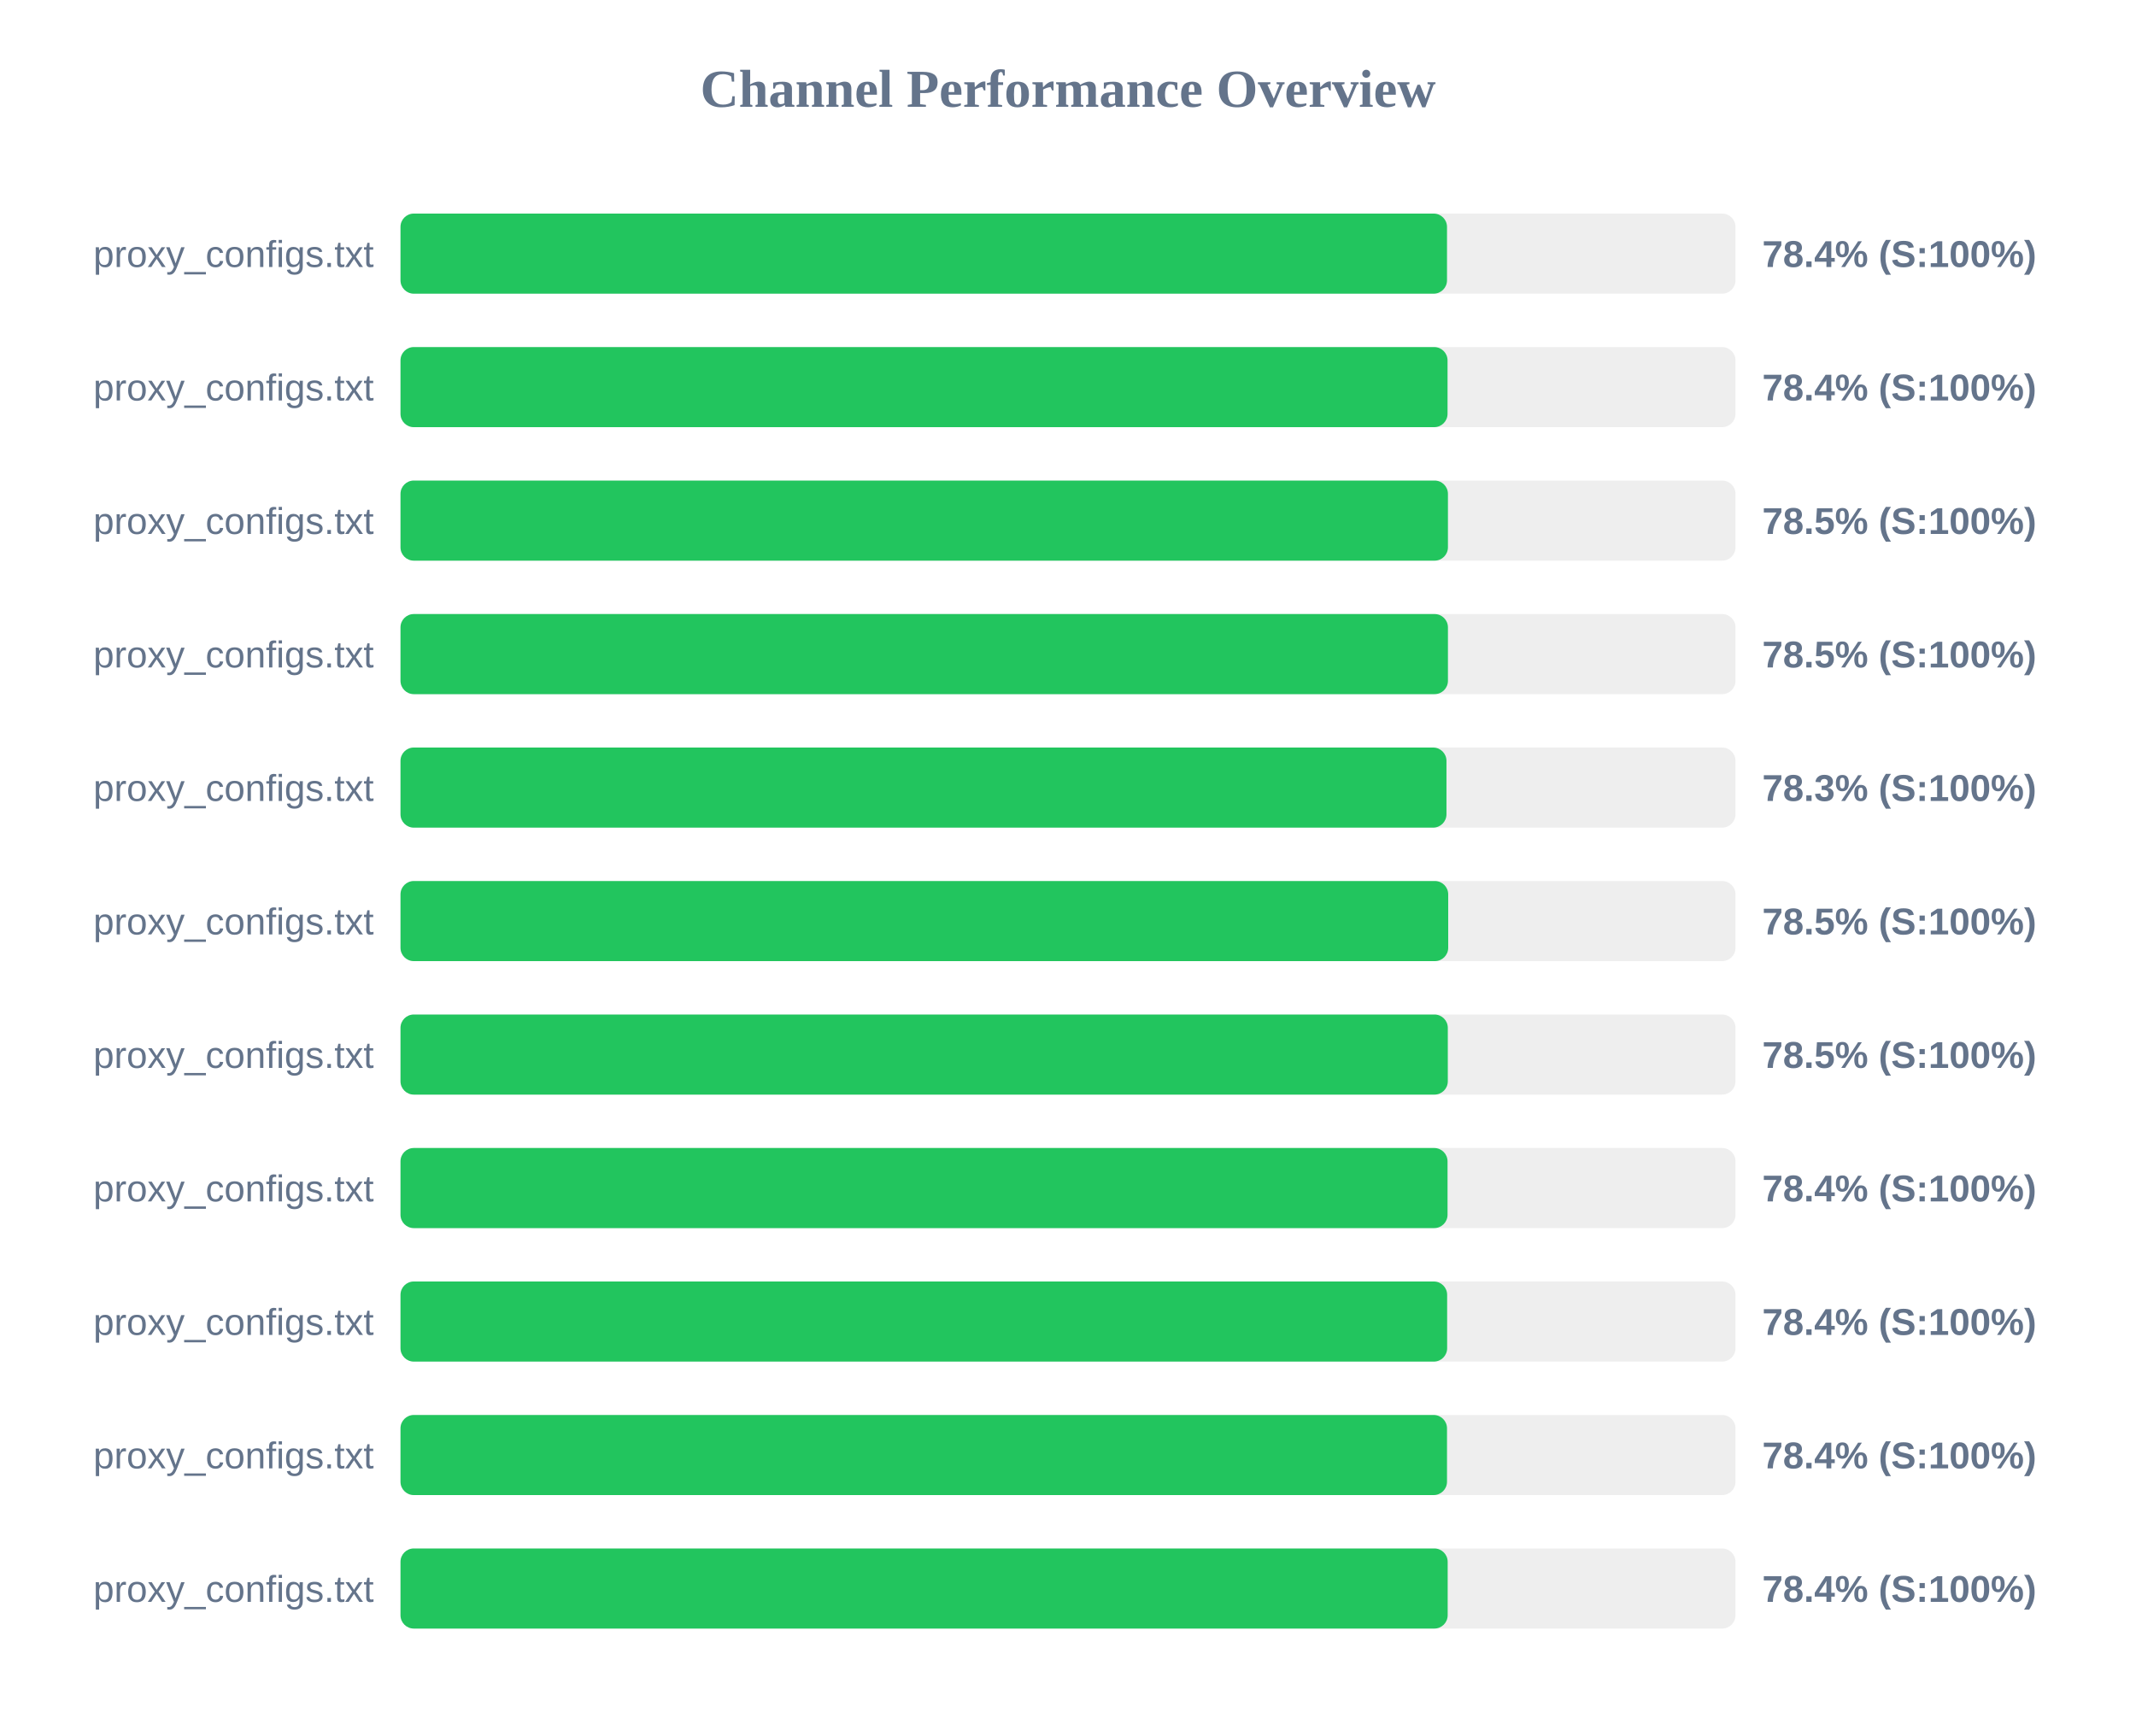
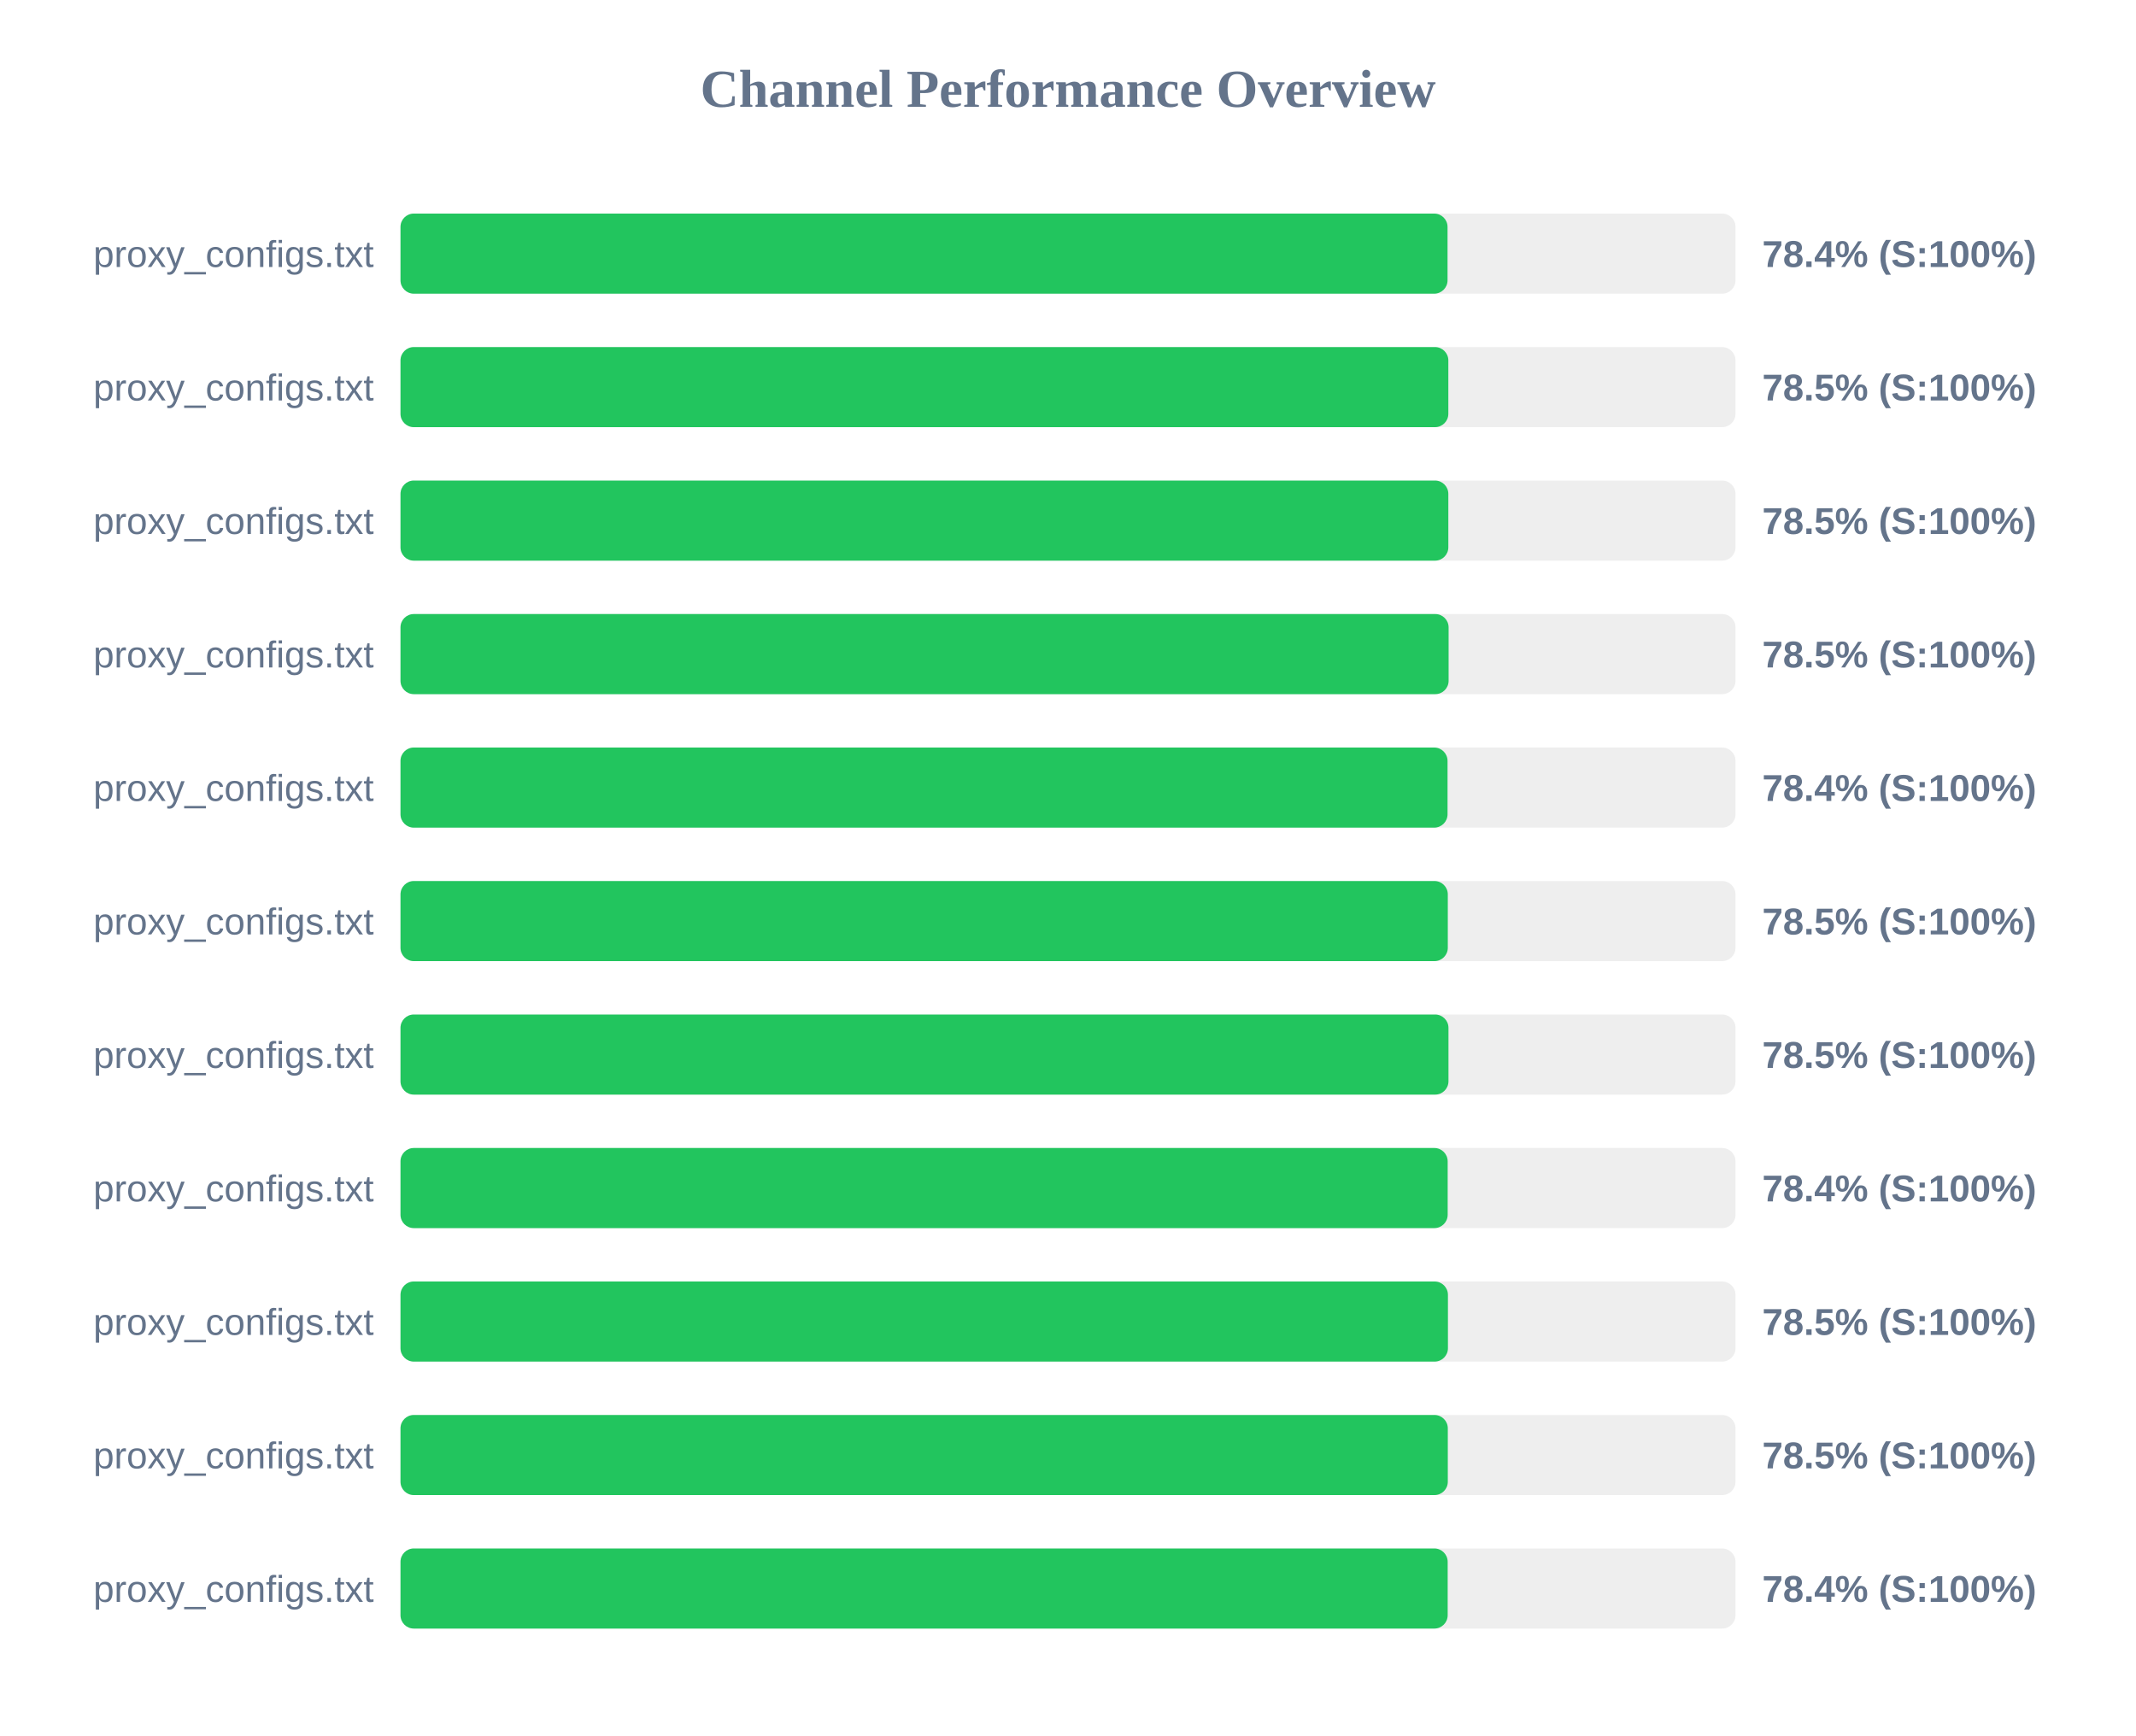
<svg xmlns="http://www.w3.org/2000/svg" width="800" height="650" version="1.1">
  <style>
        .row { font: 14px Arial; fill: #64748b; }
        .score { font: bold 14px Arial; fill: #64748b; }
    </style>
  <text x="400" y="40" text-anchor="middle" font-size="20px" font-weight="bold" fill="#64748b">Channel Performance Overview</text>
  <rect x="150" y="80" width="500" height="30" fill="#eee" rx="5" />
-   <rect x="150" y="80" width="391.95" height="30" fill="#22c55e" rx="5" />
+   <rect x="150" y="80" width="392.15" height="30" fill="#22c55e" rx="5" />
  <text x="140" y="100" text-anchor="end" class="row">proxy_configs.txt</text>
  <text x="660" y="100" text-anchor="start" class="score">78.4% (S:100%)</text>
  <rect x="150" y="130" width="500" height="30" fill="#eee" rx="5" />
-   <rect x="150" y="130" width="392.15" height="30" fill="#22c55e" rx="5" />
+   <rect x="150" y="130" width="392.45" height="30" fill="#22c55e" rx="5" />
  <text x="140" y="150" text-anchor="end" class="row">proxy_configs.txt</text>
-   <text x="660" y="150" text-anchor="start" class="score">78.4% (S:100%)</text>
+   <text x="660" y="150" text-anchor="start" class="score">78.5% (S:100%)</text>
  <rect x="150" y="180" width="500" height="30" fill="#eee" rx="5" />
-   <rect x="150" y="180" width="392.3" height="30" fill="#22c55e" rx="5" />
+   <rect x="150" y="180" width="392.45" height="30" fill="#22c55e" rx="5" />
  <text x="140" y="200" text-anchor="end" class="row">proxy_configs.txt</text>
  <text x="660" y="200" text-anchor="start" class="score">78.5% (S:100%)</text>
  <rect x="150" y="230" width="500" height="30" fill="#eee" rx="5" />
-   <rect x="150" y="230" width="392.3" height="30" fill="#22c55e" rx="5" />
+   <rect x="150" y="230" width="392.55" height="30" fill="#22c55e" rx="5" />
  <text x="140" y="250" text-anchor="end" class="row">proxy_configs.txt</text>
  <text x="660" y="250" text-anchor="start" class="score">78.5% (S:100%)</text>
  <rect x="150" y="280" width="500" height="30" fill="#eee" rx="5" />
-   <rect x="150" y="280" width="391.75" height="30" fill="#22c55e" rx="5" />
+   <rect x="150" y="280" width="392.15" height="30" fill="#22c55e" rx="5" />
  <text x="140" y="300" text-anchor="end" class="row">proxy_configs.txt</text>
-   <text x="660" y="300" text-anchor="start" class="score">78.3% (S:100%)</text>
+   <text x="660" y="300" text-anchor="start" class="score">78.4% (S:100%)</text>
  <rect x="150" y="330" width="500" height="30" fill="#eee" rx="5" />
-   <rect x="150" y="330" width="392.4" height="30" fill="#22c55e" rx="5" />
+   <rect x="150" y="330" width="392.25" height="30" fill="#22c55e" rx="5" />
  <text x="140" y="350" text-anchor="end" class="row">proxy_configs.txt</text>
  <text x="660" y="350" text-anchor="start" class="score">78.5% (S:100%)</text>
  <rect x="150" y="380" width="500" height="30" fill="#eee" rx="5" />
-   <rect x="150" y="380" width="392.25" height="30" fill="#22c55e" rx="5" />
+   <rect x="150" y="380" width="392.5" height="30" fill="#22c55e" rx="5" />
  <text x="140" y="400" text-anchor="end" class="row">proxy_configs.txt</text>
  <text x="660" y="400" text-anchor="start" class="score">78.5% (S:100%)</text>
  <rect x="150" y="430" width="500" height="30" fill="#eee" rx="5" />
-   <rect x="150" y="430" width="392.15" height="30" fill="#22c55e" rx="5" />
+   <rect x="150" y="430" width="392.2" height="30" fill="#22c55e" rx="5" />
  <text x="140" y="450" text-anchor="end" class="row">proxy_configs.txt</text>
  <text x="660" y="450" text-anchor="start" class="score">78.4% (S:100%)</text>
  <rect x="150" y="480" width="500" height="30" fill="#eee" rx="5" />
-   <rect x="150" y="480" width="392.0" height="30" fill="#22c55e" rx="5" />
+   <rect x="150" y="480" width="392.3" height="30" fill="#22c55e" rx="5" />
  <text x="140" y="500" text-anchor="end" class="row">proxy_configs.txt</text>
-   <text x="660" y="500" text-anchor="start" class="score">78.4% (S:100%)</text>
+   <text x="660" y="500" text-anchor="start" class="score">78.5% (S:100%)</text>
  <rect x="150" y="530" width="500" height="30" fill="#eee" rx="5" />
-   <rect x="150" y="530" width="391.95" height="30" fill="#22c55e" rx="5" />
+   <rect x="150" y="530" width="392.25" height="30" fill="#22c55e" rx="5" />
  <text x="140" y="550" text-anchor="end" class="row">proxy_configs.txt</text>
-   <text x="660" y="550" text-anchor="start" class="score">78.4% (S:100%)</text>
+   <text x="660" y="550" text-anchor="start" class="score">78.5% (S:100%)</text>
  <rect x="150" y="580" width="500" height="30" fill="#eee" rx="5" />
  <rect x="150" y="580" width="392.2" height="30" fill="#22c55e" rx="5" />
  <text x="140" y="600" text-anchor="end" class="row">proxy_configs.txt</text>
  <text x="660" y="600" text-anchor="start" class="score">78.4% (S:100%)</text>
</svg>
